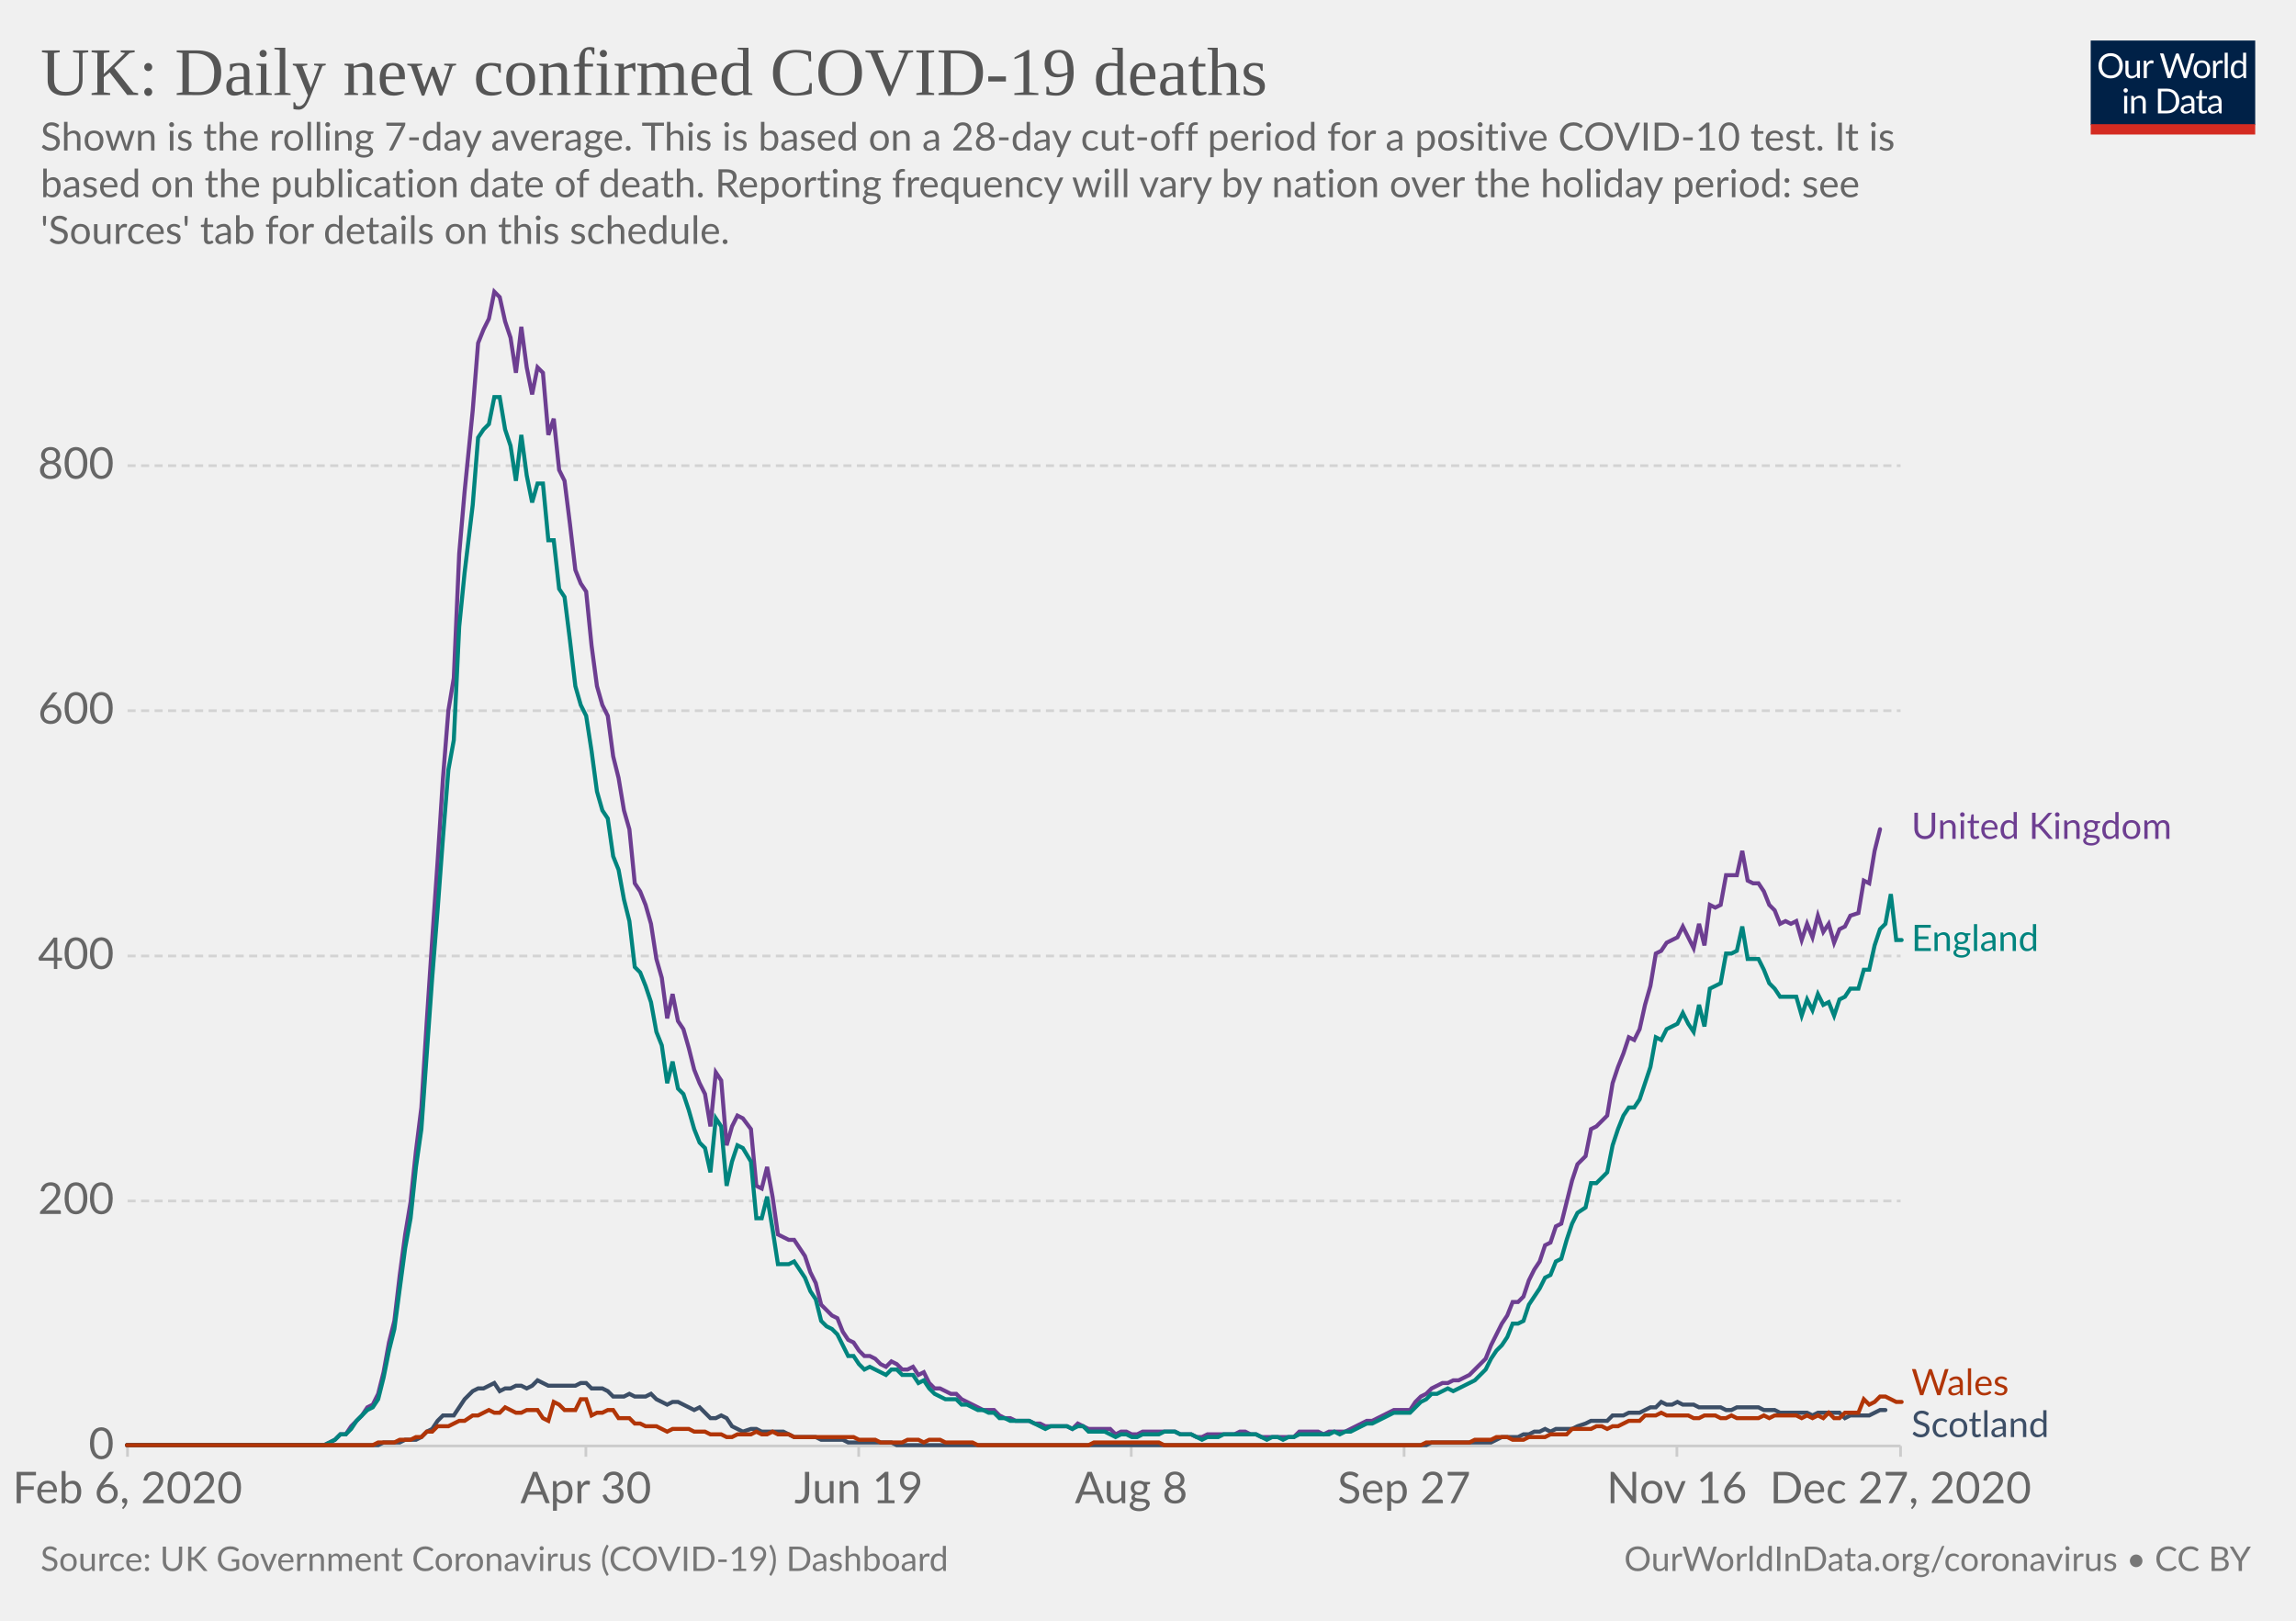
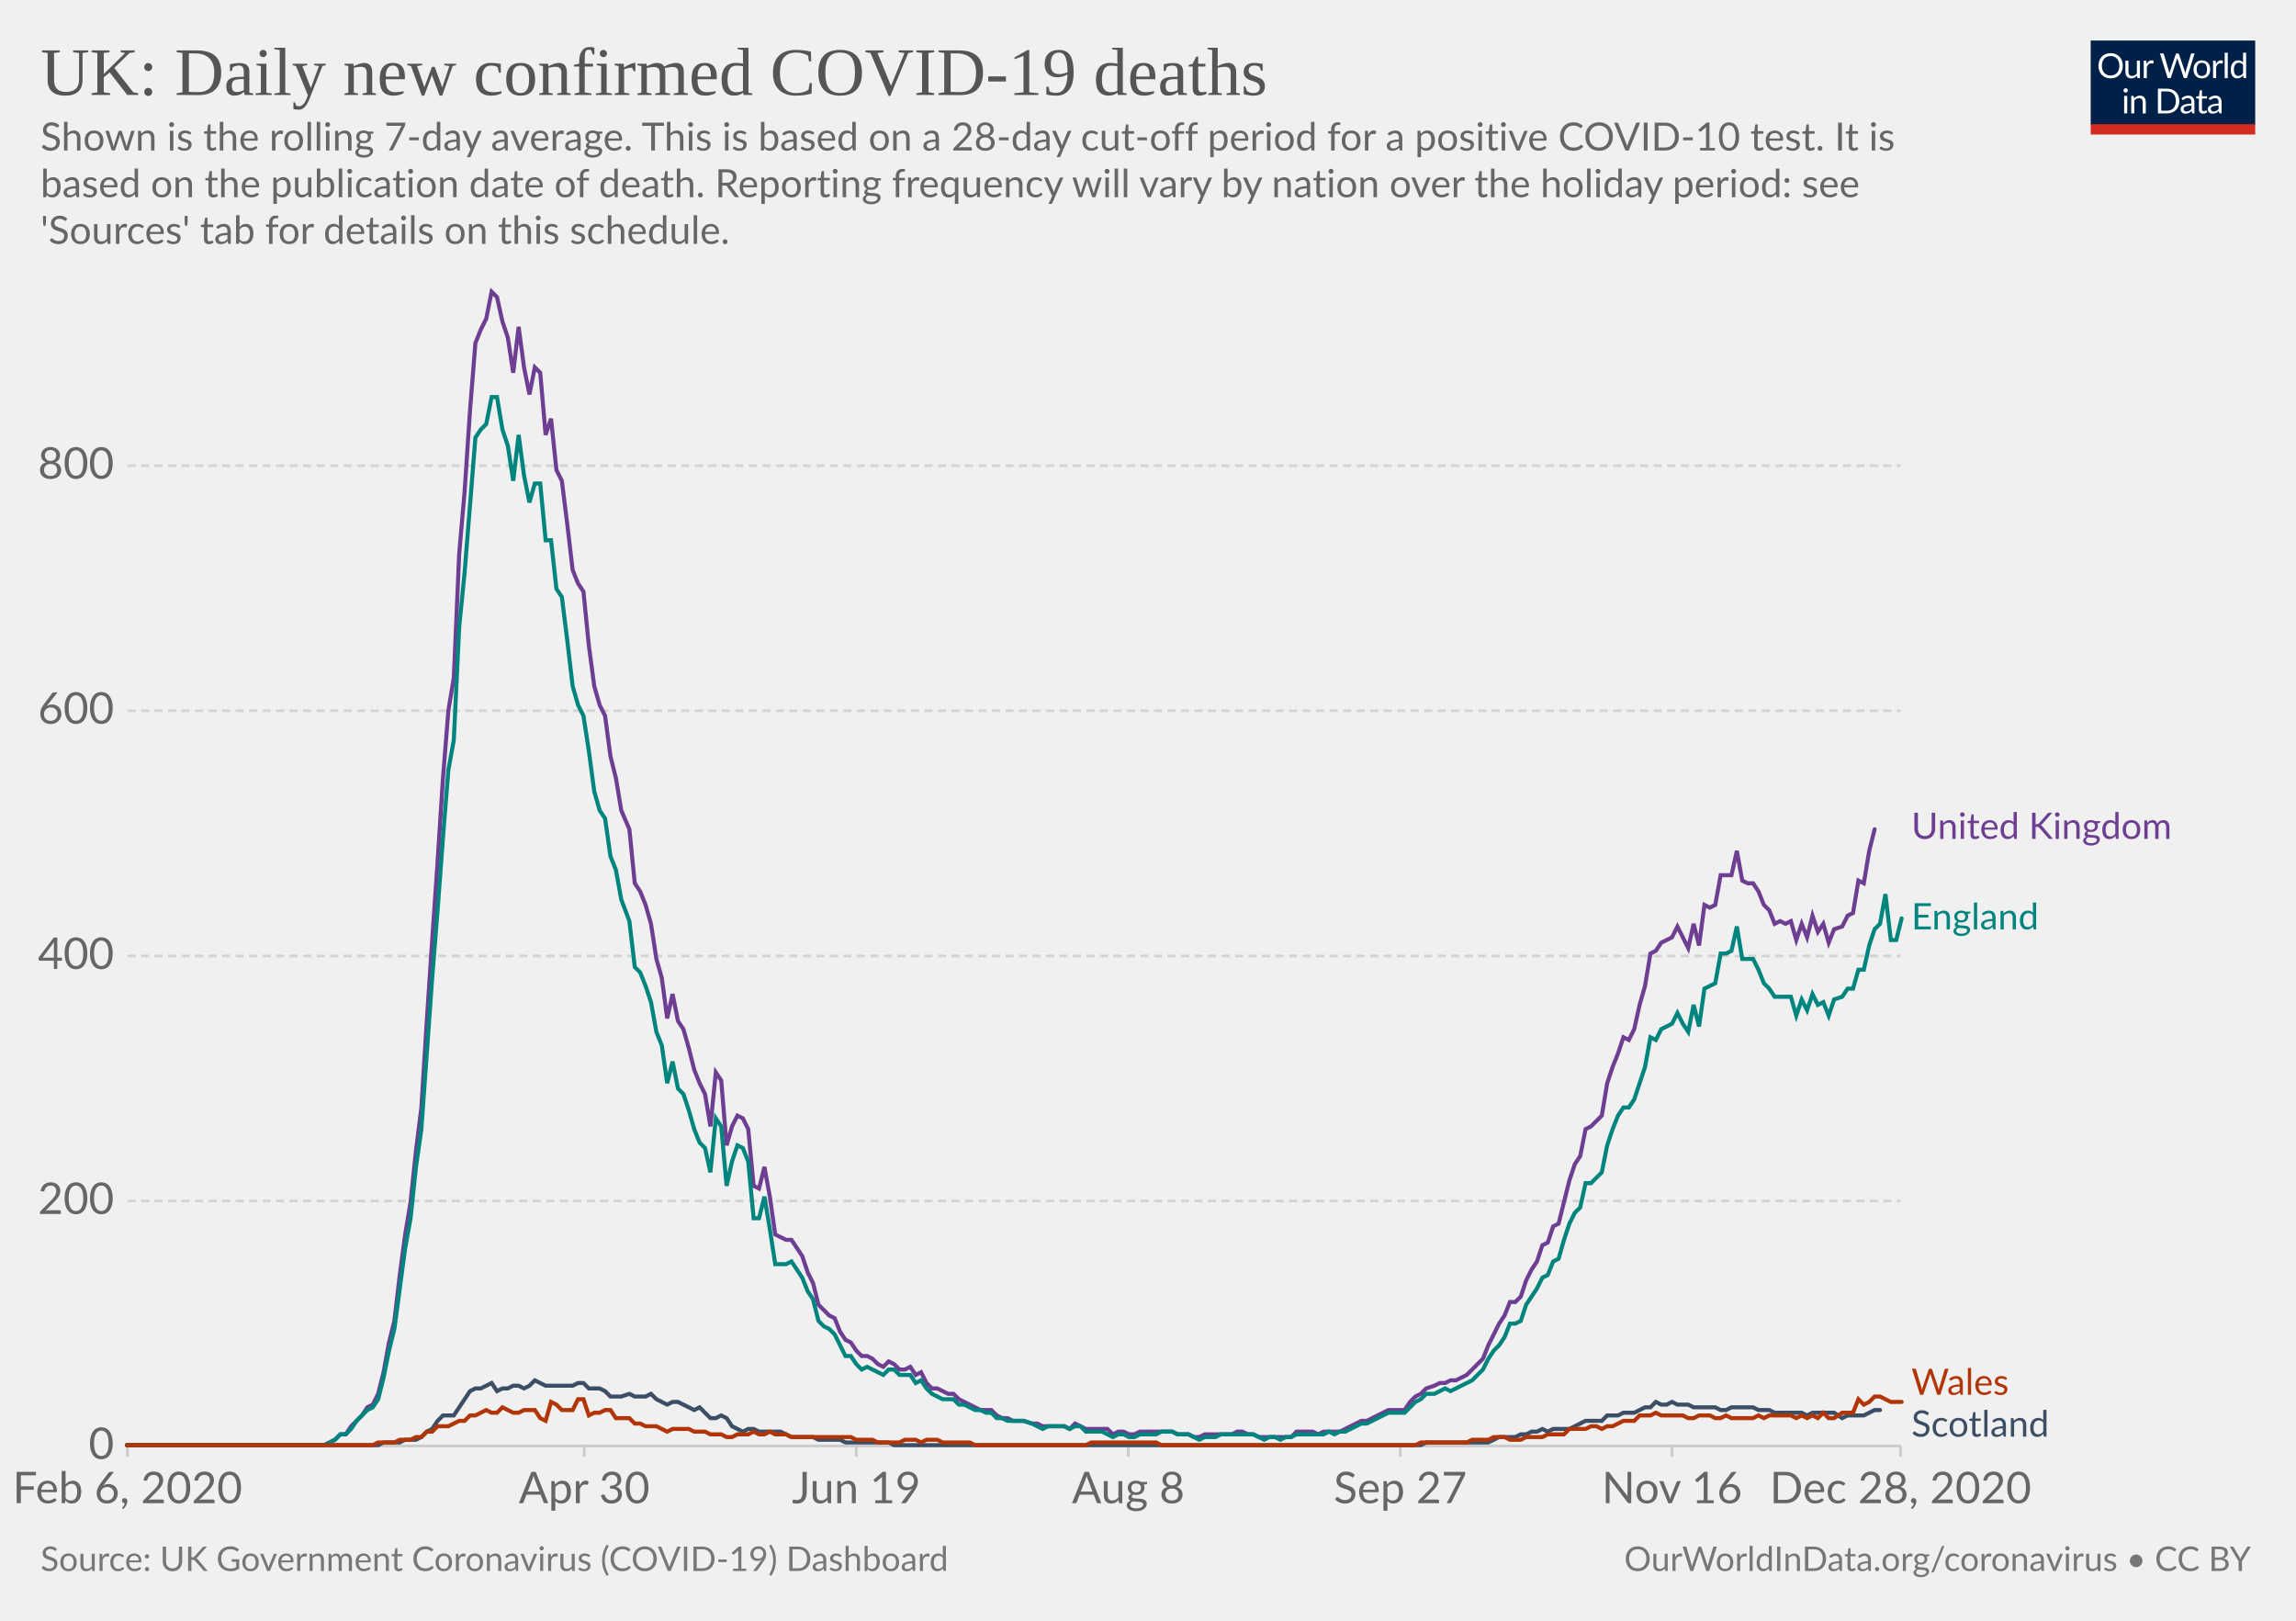
<svg xmlns="http://www.w3.org/2000/svg" version="1.1" style="background-color:#fff;-webkit-font-smoothing:antialiased" width="850" height="600" viewBox="0 0 850 600" font-family="Lato,'Helvetica Neue',Helvetica,Arial,sans-serif" font-size="18" text-rendering="optimizeLegibility">
  <g class="HeaderView">
    <g transform="matrix(.29 0 0 .29 774 15)">
      <svg width="210" height="120" viewBox="0 0 210 120" fill="none">
        <g clip-path="url(#clip0)">
          <path d="M0 0h210v107.89H0V0z" fill="#002147" />
          <path d="M40.98 32.25c0 2.36-.38 4.53-1.12 6.51a14.26 14.26 0 01-8.1 8.4c-1.9.78-4.02 1.17-6.34 1.17a16.6 16.6 0 01-6.33-1.17 14.31 14.31 0 01-8.08-8.4 18.29 18.29 0 01-1.12-6.51c0-2.36.38-4.53 1.12-6.5a14.32 14.32 0 018.07-8.44c1.92-.8 4.03-1.19 6.34-1.19 2.32 0 4.43.4 6.34 1.19 1.92.8 3.56 1.9 4.93 3.34a14.87 14.87 0 013.17 5.1 18.1 18.1 0 011.12 6.5zm-4.38 0c0-1.94-.26-3.68-.8-5.22a10.91 10.91 0 00-2.24-3.89 9.68 9.68 0 00-3.52-2.46 11.95 11.95 0 00-4.62-.86c-1.68 0-3.21.28-4.6.86a9.88 9.88 0 00-3.54 2.46 10.91 10.91 0 00-2.24 3.9c-.53 1.53-.8 3.27-.8 5.2 0 1.94.27 3.68.8 5.22a11.17 11.17 0 002.24 3.9 10.01 10.01 0 003.55 2.44c1.38.56 2.9.83 4.6.83 1.7 0 3.24-.27 4.61-.83a9.8 9.8 0 003.52-2.44 11.17 11.17 0 002.25-3.9c.53-1.54.8-3.28.8-5.21zm26.22-6.54V48H60.5c-.56 0-.9-.27-1.05-.81l-.31-2.4a12.45 12.45 0 01-3.26 2.6c-1.2.64-2.58.96-4.13.96-1.22 0-2.3-.2-3.24-.6a6.52 6.52 0 01-2.33-1.7 7.37 7.37 0 01-1.43-2.67c-.3-1.04-.46-2.2-.46-3.45V25.7h3.91v14.22c0 1.68.38 2.99 1.15 3.91.77.93 1.96 1.39 3.54 1.39 1.16 0 2.24-.27 3.23-.82a10.42 10.42 0 002.8-2.28V25.7h3.91zm8.61 4.47a9.94 9.94 0 012.6-3.56 5.64 5.64 0 013.76-1.3c.47 0 .92.05 1.34.15.44.1.83.27 1.17.49l-.3 2.92c-.09.37-.3.55-.66.55-.2 0-.5-.04-.9-.13a6.21 6.21 0 00-3.24.18c-.54.2-1.03.5-1.47.92-.42.4-.81.9-1.17 1.5-.33.58-.64 1.26-.92 2.02V48H67.7V25.71h2.25c.42 0 .72.08.88.25.16.16.27.44.33.83l.26 3.39zm61.16-13.7L122.75 48h-3.82l-7.99-24.05a21.95 21.95 0 01-.42-1.58 38.36 38.36 0 01-.44 1.58L102.05 48h-3.83L88.4 16.47h3.54c.38 0 .7.1.95.29.26.2.43.43.5.73l6.52 21.9c.1.4.2.83.28 1.28.1.46.2.94.29 1.46l.3-1.46c.12-.47.25-.9.38-1.27l7.41-21.91c.1-.25.26-.48.51-.69.27-.22.58-.33.95-.33h1.23c.38 0 .69.1.92.29.24.2.41.43.53.73l7.4 21.9a28.4 28.4 0 01.68 2.62 29.52 29.52 0 01.52-2.61l6.54-21.91c.07-.27.23-.5.48-.7.27-.21.58-.32.95-.32h3.32zm9.35 8.88c1.63 0 3.1.27 4.4.82a9.43 9.43 0 015.46 5.94c.5 1.4.74 2.98.74 4.73 0 1.76-.25 3.34-.74 4.75a9.43 9.43 0 01-5.46 5.92c-1.3.52-2.77.79-4.4.79-1.64 0-3.12-.27-4.44-.8a9.42 9.42 0 01-3.35-2.3c-.92-1-1.63-2.2-2.13-3.61-.49-1.41-.73-3-.73-4.75s.24-3.33.73-4.73c.5-1.43 1.2-2.64 2.13-3.63a9.4 9.4 0 013.35-2.31c1.32-.55 2.8-.82 4.44-.82zm0 19.89c2.2 0 3.84-.73 4.93-2.2 1.08-1.48 1.63-3.54 1.63-6.18 0-2.66-.55-4.72-1.63-6.2-1.09-1.49-2.73-2.23-4.93-2.23-1.12 0-2.09.2-2.93.57a5.7 5.7 0 00-2.06 1.65 7.5 7.5 0 00-1.24 2.67c-.26 1.04-.4 2.22-.4 3.54 0 2.64.55 4.7 1.64 6.18 1.1 1.47 2.76 2.2 4.99 2.2zm17.97-15.07a9.94 9.94 0 012.6-3.56 5.64 5.64 0 013.76-1.3c.47 0 .91.05 1.34.15.44.1.83.27 1.16.49l-.28 2.92c-.09.37-.31.55-.66.55-.2 0-.5-.04-.9-.13a6.2 6.2 0 00-3.24.18c-.54.2-1.03.5-1.47.92-.43.4-.82.9-1.17 1.5a13.1 13.1 0 00-.92 2.02V48h-3.94V25.71h2.24c.43 0 .72.08.88.25.17.16.28.44.33.83l.27 3.39zm15.04-14.59V48h-3.92V15.6h3.92zm19.55 15.43a6.22 6.22 0 00-2.38-2.05 6.7 6.7 0 00-2.86-.6c-2.07 0-3.66.75-4.77 2.23-1.12 1.48-1.68 3.6-1.68 6.33 0 1.46.13 2.7.38 3.74a7.29 7.29 0 001.1 2.56 4.35 4.35 0 001.78 1.45c.7.3 1.5.46 2.4.46 1.29 0 2.41-.3 3.36-.88a9.6 9.6 0 002.67-2.49V31.02zm3.91-15.43V48h-2.33c-.56 0-.9-.27-1.06-.81l-.35-2.71a12.13 12.13 0 01-3.25 2.77 8.28 8.28 0 01-4.23 1.06 7.31 7.31 0 01-6.14-2.9c-.73-.96-1.3-2.15-1.69-3.57a18.35 18.35 0 01.07-9.48 11.29 11.29 0 011.89-3.7 8.7 8.7 0 017.06-3.34 7.96 7.96 0 016.12 2.62V15.59h3.91zM46.61 70.71V93H42.7V70.71h3.91zm.84-7c0 .39-.08.75-.24 1.09a2.81 2.81 0 01-1.52 1.47 2.67 2.67 0 01-2.16 0 2.9 2.9 0 01-1.45-1.47 2.67 2.67 0 010-2.16c.15-.35.35-.65.6-.9.25-.27.53-.47.85-.62a2.67 2.67 0 012.16 0c.35.15.65.35.9.62.27.25.47.55.62.9.16.34.24.7.24 1.08zm7.97 10.24c.49-.54 1-1.04 1.54-1.48a9.85 9.85 0 013.66-1.84 8.96 8.96 0 015.43.35c.94.4 1.72.97 2.33 1.71a7.36 7.36 0 011.43 2.67c.32 1.04.49 2.19.49 3.45V93h-3.94V78.81c0-1.69-.4-3-1.17-3.92-.76-.93-1.93-1.4-3.5-1.4a6.6 6.6 0 00-3.25.83c-1 .56-1.92 1.31-2.77 2.27V93h-3.94V70.71h2.35c.56 0 .9.28 1.04.82l.3 2.42zm57.7 3.3c0 2.36-.37 4.5-1.11 6.44a14.3 14.3 0 01-3.17 4.98 14.1 14.1 0 01-4.93 3.2c-1.9.76-4.02 1.13-6.33 1.13H85.8V61.47h11.77c2.31 0 4.42.39 6.33 1.15a13.8 13.8 0 018.1 8.18 17.75 17.75 0 011.12 6.45zm-4.37 0c0-1.94-.26-3.67-.8-5.2a10.94 10.94 0 00-2.23-3.87 9.57 9.57 0 00-3.53-2.42 12.23 12.23 0 00-4.61-.83h-7.5v24.62h7.5c1.7 0 3.24-.28 4.61-.84a9.7 9.7 0 003.53-2.4 10.94 10.94 0 002.24-3.87c.53-1.53.8-3.26.8-5.2zm19.8 5.72c-1.8.06-3.34.2-4.62.44-1.26.22-2.3.51-3.1.88-.8.36-1.37.8-1.74 1.3-.35.5-.53 1.05-.53 1.67 0 .58.1 1.1.3 1.52a3 3 0 00.76 1.05c.34.27.73.46 1.17.6.45.11.94.17 1.45.17a7.28 7.28 0 003.5-.81 11.95 11.95 0 002.82-2.2v-4.62zm-12.65-9.11a12.73 12.73 0 013.98-2.66c1.43-.59 3-.88 4.73-.88 1.25 0 2.36.2 3.33.61a6.81 6.81 0 013.94 4.38c.33 1.04.5 2.19.5 3.43V93h-1.74a1.8 1.8 0 01-.88-.18c-.2-.13-.36-.38-.48-.74l-.44-2.12c-.59.55-1.16 1.03-1.72 1.46a9.48 9.48 0 01-3.74 1.7c-.69.15-1.46.23-2.3.23-.87 0-1.69-.12-2.45-.35a5.34 5.34 0 01-3.34-2.93 6.64 6.64 0 01-.49-2.64c0-.88.25-1.72.73-2.53a6.33 6.33 0 012.35-2.17c1.09-.63 2.5-1.15 4.25-1.54 1.75-.41 3.89-.65 6.42-.7v-1.75c0-1.73-.37-3.03-1.12-3.91-.75-.9-1.84-1.34-3.28-1.34-.97 0-1.78.12-2.44.37-.64.23-1.2.5-1.7.81l-1.23.82c-.33.23-.67.35-1 .35-.27 0-.5-.07-.69-.2a2.1 2.1 0 01-.48-.53l-.7-1.25zm27.67 19.5c-1.76 0-3.12-.5-4.07-1.48-.94-.98-1.41-2.4-1.41-4.25V74h-2.68a.9.9 0 01-.6-.2c-.16-.14-.24-.36-.24-.66v-1.56l3.65-.46.9-6.89a.9.9 0 01.29-.52.88.88 0 01.62-.22H142v7.67h6.44V74H142v13.38c0 .94.22 1.63.68 2.09.45.45 1.04.68 1.76.68a3.21 3.21 0 001.85-.53l.55-.35c.16-.12.3-.18.41-.18.2 0 .4.13.55.38l1.15 1.87a7.45 7.45 0 01-2.44 1.5c-.96.35-1.94.52-2.95.52zm19.68-10.4c-1.8.07-3.34.21-4.62.45-1.26.22-2.3.51-3.1.88-.8.36-1.37.8-1.74 1.3-.35.5-.53 1.05-.53 1.67 0 .58.1 1.1.3 1.52.18.42.44.77.76 1.05.34.27.73.46 1.17.6.45.11.94.17 1.45.17a7.3 7.3 0 003.5-.81 12.04 12.04 0 002.82-2.2v-4.62zm-12.65-9.1a12.72 12.72 0 013.99-2.66c1.42-.59 3-.88 4.72-.88 1.25 0 2.36.2 3.33.61a6.81 6.81 0 013.94 4.38c.33 1.04.5 2.19.5 3.43V93h-1.74a1.8 1.8 0 01-.88-.18c-.2-.13-.36-.38-.48-.74l-.44-2.12c-.59.55-1.16 1.03-1.72 1.46a9.48 9.48 0 01-3.74 1.7c-.69.15-1.46.23-2.3.23-.87 0-1.69-.12-2.45-.35a5.33 5.33 0 01-3.34-2.93 6.62 6.62 0 01-.49-2.64c0-.88.25-1.72.73-2.53a6.33 6.33 0 012.35-2.17c1.09-.63 2.5-1.15 4.25-1.54a31.2 31.2 0 016.42-.7v-1.75c0-1.73-.37-3.03-1.12-3.91-.75-.9-1.84-1.34-3.28-1.34-.97 0-1.78.12-2.44.37-.64.23-1.2.5-1.7.81-.46.3-.87.57-1.22.82-.34.23-.68.35-1.02.35-.26 0-.49-.07-.68-.2a1.88 1.88 0 01-.48-.53l-.7-1.25z" fill="#fff" />
          <path fill="#D42B21" d="M0 106.79h210V120H0z" />
        </g>
        <defs>
          <clipPath id="clip0">
            <path fill="#fff" d="M0 0h210v120H0z" />
          </clipPath>
        </defs>
      </svg>
    </g>
    <a href="https://ourworldindata.org/grapher/uk-daily-covid-deaths?tab=chart&amp;stackMode=absolute&amp;time=2020-02-06..latest&amp;region=World" target="_blank" rel="noopener" font-family="&quot;Playfair Display&quot;,Georgia,&quot;Times New Roman&quot;,serif">
      <text font-size="25.2" x="15" y="35.2" fill="#555">
        <tspan x="15" y="35.16">UK: Daily new confirmed COVID-19 deaths</tspan>
      </text>
    </a>
    <text font-size="14.4" x="15" y="55.7" fill="#666">
      <tspan x="15" y="55.72">Shown is the rolling 7-day average. This is based on a 28-day cut-off period for a positive COVID-10 test. It is</tspan>
      <tspan x="15" y="73">based on the publication date of death. Reporting frequency will vary by nation over the holiday period: see</tspan>
      <tspan x="15" y="90.28">'Sources' tab for details on this schedule.</tspan>
    </text>
  </g>
  <g class="LineChart">
    <defs>
      <clipPath id="a">
        <path d="M37.22 0h830v897.4h-830z" />
      </clipPath>
    </defs>
    <g class="DualAxisView">
      <g class="HorizontalAxis">
-         <path stroke="#ccc" d="M47.2 535.3v4M216.9 535.3v4M317.9 535.3v4M418.8 535.3v4M519.8 535.3v4M620.8 535.3v4M703.6 535.3v4" />
+         <path stroke="#ccc" d="M47.2 535.3v4M216.3 535.3v4M317 535.3v4M417.7 535.3v4M518.4 535.3v4M619 535.3v4M703.6 535.3v4" />
        <text x="47.2" y="556.5" fill="#666" text-anchor="middle" font-size="16.2">Feb 6, 2020</text>
-         <text x="216.9" y="556.5" fill="#666" text-anchor="middle" font-size="16.2">Apr 30</text>
-         <text x="317.9" y="556.5" fill="#666" text-anchor="middle" font-size="16.2">Jun 19</text>
-         <text x="418.8" y="556.5" fill="#666" text-anchor="middle" font-size="16.2">Aug 8</text>
-         <text x="519.8" y="556.5" fill="#666" text-anchor="middle" font-size="16.2">Sep 27</text>
-         <text x="620.8" y="556.5" fill="#666" text-anchor="middle" font-size="16.2">Nov 16</text>
-         <text x="703.6" y="556.5" fill="#666" text-anchor="middle" font-size="16.2">Dec 27, 2020</text>
+         <text x="216.3" y="556.5" fill="#666" text-anchor="middle" font-size="16.2">Apr 30</text>
+         <text x="317" y="556.5" fill="#666" text-anchor="middle" font-size="16.2">Jun 19</text>
+         <text x="417.7" y="556.5" fill="#666" text-anchor="middle" font-size="16.2">Aug 8</text>
+         <text x="518.4" y="556.5" fill="#666" text-anchor="middle" font-size="16.2">Sep 27</text>
+         <text x="619" y="556.5" fill="#666" text-anchor="middle" font-size="16.2">Nov 16</text>
+         <text x="703.6" y="556.5" fill="#666" text-anchor="middle" font-size="16.2">Dec 28, 2020</text>
      </g>
      <g class="VerticalAxis" fill="#666" dominant-baseline="middle" text-anchor="end" font-size="16.2">
        <text x="42.22" y="535.3">0</text>
        <text x="42.22" y="444.6">200</text>
        <text x="42.22" y="353.9">400</text>
        <text x="42.22" y="263.1">600</text>
        <text x="42.22" y="172.4">800</text>
      </g>
      <g class="AxisGridLines horizontalLines">
        <path stroke="#ccc" d="M47.22 535.3h656.39" />
        <path stroke="#d3d3d3" stroke-dasharray="3,2" d="M47.22 444.6h656.39M47.22 353.9h656.39M47.22 263.1h656.39M47.22 172.4h656.39" />
      </g>
    </g>
    <g clip-path="url(#a)">
      <g class="LineLabels" cursor="pointer">
        <g class="legendMark">
          <text font-size="13.5" x="707.6" y="310.6" fill="#6D3E91">
            <tspan x="707.61" y="310.55">United Kingdom</tspan>
          </text>
        </g>
        <g class="legendMark">
-           <text font-size="13.5" x="707.6" y="352.1" fill="#00847E">
-             <tspan x="707.61" y="352.05">England</tspan>
+           <text font-size="13.5" x="707.6" y="344.1" fill="#00847E">
+             <tspan x="707.61" y="344.05">England</tspan>
          </text>
        </g>
        <g class="legendMark">
-           <text font-size="13.5" x="707.6" y="516.5" fill="#B13507">
-             <tspan x="707.61" y="516.5">Wales</tspan>
+           <text font-size="13.5" x="707.6" y="516.3" fill="#B13507">
+             <tspan x="707.61" y="516.35">Wales</tspan>
          </text>
        </g>
        <g class="legendMark">
-           <text font-size="13.5" x="707.6" y="532" fill="#3C4E66">
-             <tspan x="707.61" y="532">Scotland</tspan>
+           <text font-size="13.5" x="707.6" y="531.8" fill="#3C4E66">
+             <tspan x="707.61" y="531.85">Scotland</tspan>
          </text>
        </g>
      </g>
      <g class="Lines">
        <g class="key-United-Kingdom_0">
-           <path stroke="#6D3E91" stroke-linecap="round" d="M47 535h73l2-1 2-1 2-2h2l2-3 2-2 2-2 2-3 2-1 2-4 2-8 2-11 2-8 2-17 2-15 2-12 2-19 2-16 2-32 2-30 2-29 2-31 2-25 2-12 2-46 2-23 3-30 2-25 2-5 2-4 2-10 2 2 2 9 2 6 2 13 2-17 2 15 2 10 2-10 2 2 2 23 2-6 2 19 2 4 2 16 2 17 2 5 2 3 2 20 2 15 2 7 2 4 2 15 2 8 2 12 2 7 2 20 2 3 2 5 2 7 2 13 2 7 2 15 2-9 2 10 2 3 2 7 2 8 2 5 2 4 2 12 2-20 2 3 2 24 2-7 2-4 2 1 3 4 2 21 2 1 2-8 2 11 2 14 2 1 2 1h2l2 3 2 3 2 6 2 4 2 8 2 2 2 2 2 1 2 5 2 3 2 1 2 3 2 2h2l2 1 2 2 2 1 2-2 2 1 2 2h2l2-1 2 3 2-1 2 4 2 2h2l2 1 2 1h2l2 2 2 1 2 1 2 1 2 1h4l2 2 2 1h2l2 1h5l2 1h2l2 1h8l2 1 2-2 2 1 2 1h8l2 2 2-1h2l2 1h2l2-1h12l2 1h4l2 1h2l2-1h10l2-1h2l2 1h2l2 1h12l2-2h7l2 1 2-1h6l2-1 2-1 2-1 2-1h2l2-1 2-1 2-1 2-1h6l2-3 2-2 2-1 2-2 2-1 2-1h2l2-1h2l2-1 2-1 2-2 2-2 2-2 2-5 2-4 2-4 2-3 2-5h2l2-2 2-6 2-4 2-3 2-6 2-1 2-6 2-1 2-8 2-8 2-6 3-3 2-10 2-1 2-2 2-2 2-12 2-6 2-5 2-6 2 1 2-4 2-9 2-7 2-12 2-1 2-3 2-1 2-1 2-4 2 4 2 4 2-9 2 8 2-15 2 1 2-1 2-11h4l2-9 2 11 2 1h2l2 3 2 5 2 2 2 5 2-1 2 1 2-1 2 7 2-6 2 5 2-8 2 6 2-3 2 7 2-5 2-1 2-4 3-1 2-12 2 1 2-12 2-8" fill="none" stroke-width="1.5" />
+           <path stroke="#6D3E91" stroke-linecap="round" d="M47 535h73l2-1 2-1 2-2h2l2-3 2-2 2-2 2-3 2-1 2-4 2-8 2-11 2-8 2-17 2-15 2-12 2-19 2-16 2-32 2-30 2-29 2-31 2-25 2-12 2-46 2-23 2-30 2-25 2-5 2-4 2-10 2 2 2 9 2 6 2 13 2-17 2 15 2 10 2-10 2 2 2 23 2-6 2 19 2 4 2 16 2 17 2 5 2 3 2 20 2 15 2 7 2 4 2 15 2 8 2 12 3 7 2 20 2 3 2 5 2 7 2 13 2 7 2 15 2-9 2 10 2 3 2 7 2 8 2 5 2 4 2 12 2-20 2 3 2 24 2-7 2-4 2 1 2 4 2 21 2 1 2-8 2 11 2 14 2 1 2 1h2l2 3 2 3 2 6 2 4 2 8 2 2 2 2 2 1 2 5 2 3 2 1 2 3 2 2h2l2 1 2 2 2 1 2-2 2 1 2 2h2l2-1 2 3 2-1 2 4 2 2h2l2 1 2 1h2l2 2 2 1 2 1 2 1 2 1h4l2 2 2 1h2l2 1h4l3 1h2l2 1h8l2 1 2-2 2 1 2 1h8l2 2 2-1h2l2 1h2l2-1h12l2 1h4l2 1h2l2-1h10l2-1h2l2 1h2l2 1h12l2-2h6l2 1 2-1h6l2-1 2-1 2-1 2-1h2l2-1 2-1 2-1 2-1h6l2-3 2-2 2-1 2-2 3-1 2-1h2l2-1h2l2-1 2-1 2-2 2-2 2-2 2-5 2-4 2-4 2-3 2-5h2l2-2 2-6 2-4 2-3 2-6 2-1 2-6 2-1 2-8 2-8 2-6 2-3 2-10 2-1 2-2 2-2 2-12 2-6 2-5 2-6 2 1 2-4 2-9 2-7 2-12 2-1 2-3 2-1 2-1 2-4 2 4 2 4 2-9 2 8 2-15 2 1 2-1 2-11h4l2-9 2 11 2 1h2l2 3 2 5 2 2 2 5 2-1 2 1 2-1 2 7 2-6 2 5 2-8 2 6 2-3 2 7 2-5 3-1 2-4 2-1 2-12 2 1 2-12 2-8" fill="none" stroke-width="1.5" />
        </g>
        <g class="key-England_0">
-           <path stroke="#00847E" stroke-linecap="round" d="M47 535h73l2-1 2-1 2-2h2l2-2 2-3 2-2 2-2 2-1 2-3 2-8 2-10 2-8 2-15 2-15 2-11 2-19 2-14 2-28 2-28 2-25 2-27 2-25 2-11 2-42 2-20 3-25 2-25 2-3 2-2 2-10h2l2 12 2 6 2 13 2-17 2 15 2 10 2-7h2l2 21h2l2 18 2 3 2 16 2 17 2 7 2 4 2 13 2 15 2 7 2 3 2 14 2 5 2 11 2 8 2 17 2 2 2 5 2 6 2 11 2 5 2 14 2-8 2 10 2 2 2 6 2 7 2 5 2 2 2 9 2-20 2 3 2 22 2-9 2-6 2 1 3 5 2 21h2l2-8 2 12 2 13h4l2-1 2 3 2 3 2 5 2 3 2 8 2 2 2 1 2 2 2 4 2 4h2l2 3 2 2 2-1 2 1 2 1 2 1 2-2h2l2 2h4l2 3 2-1 2 3 2 2 2 1 2 1h4l2 2h2l2 1 2 1h2l2 1h2l2 2h2l2 1h7l2 1 2 1 2 1 2-1h6l2 1 2-1h2l2 2h6l2 1 2 1 2-1h2l2 1h2l2-1h6l2-1h4l2 1h4l2 1 2 1 2-1h4l2-1h12l2 1 2 1 2-1h2l2 1 2-1h2l2-1h11l2-1 2 1 2-1h2l2-1 2-1 2-1h2l2-1 2-1 2-1 2-1h6l2-2 2-2 2-1 2-2h2l2-1 2-1 2 1 2-1 2-1 2-1 2-1 2-2 2-2 2-4 2-3 2-2 2-3 2-5h2l2-1 2-6 2-3 2-3 2-4 2-1 2-5 2-1 2-7 2-6 2-4 3-2 2-9h2l2-2 2-2 2-10 2-6 2-5 2-3h2l2-3 2-6 2-6 2-11 2 1 2-4 2-1 2-1 2-4 2 4 2 3 2-10 2 8 2-14 2-1 2-1 2-11h2l2-1 2-9 2 12h4l2 4 2 5 2 2 2 3h6l2 7 2-6 2 4 2-6 2 4 2-1 2 5 2-6 2-1 2-3h3l2-7h2l2-9 2-6 2-2 2-11 2 17h2" fill="none" stroke-width="1.5" />
+           <path stroke="#00847E" stroke-linecap="round" d="M47 535h73l2-1 2-1 2-2h2l2-2 2-3 2-2 2-2 2-1 2-3 2-8 2-10 2-8 2-15 2-15 2-11 2-19 2-14 2-28 2-28 2-25 2-27 2-25 2-11 2-42 2-20 2-25 2-25 2-3 2-2 2-10h2l2 12 2 6 2 13 2-17 2 15 2 10 2-7h2l2 21h2l2 18 2 3 2 16 2 17 2 7 2 4 2 13 2 15 2 7 2 3 2 14 2 5 2 11 3 8 2 17 2 2 2 5 2 6 2 11 2 5 2 14 2-8 2 10 2 2 2 6 2 7 2 5 2 2 2 9 2-20 2 3 2 22 2-9 2-6 2 1 2 5 2 21h2l2-8 2 12 2 13h4l2-1 2 3 2 3 2 5 2 3 2 8 2 2 2 1 2 2 2 4 2 4h2l2 3 2 2 2-1 2 1 2 1 2 1 2-2h2l2 2h4l2 3 2-1 2 3 2 2 2 1 2 1h4l2 2h2l2 1 2 1h2l2 1h2l2 2h2l2 1h6l3 1 2 1 2 1 2-1h6l2 1 2-1h2l2 2h6l2 1 2 1 2-1h2l2 1h2l2-1h6l2-1h4l2 1h4l2 1 2 1 2-1h4l2-1h12l2 1 2 1 2-1h2l2 1 2-1h2l2-1h10l2-1 2 1 2-1h2l2-1 2-1 2-1h2l2-1 2-1 2-1 2-1h6l2-2 2-2 2-1 2-2h3l2-1 2-1 2 1 2-1 2-1 2-1 2-1 2-2 2-2 2-4 2-3 2-2 2-3 2-5h2l2-1 2-6 2-3 2-3 2-4 2-1 2-5 2-1 2-7 2-6 2-4 2-2 2-9h2l2-2 2-2 2-10 2-6 2-5 2-3h2l2-3 2-6 2-6 2-11 2 1 2-4 2-1 2-1 2-4 2 4 2 3 2-10 2 8 2-14 2-1 2-1 2-11h2l2-1 2-9 2 12h4l2 4 2 5 2 2 2 3h6l2 7 2-6 2 4 2-6 2 4 2-1 2 5 2-6 3-1 2-3h2l2-7h2l2-9 2-6 2-2 2-11 2 17h2l2-8" fill="none" stroke-width="1.5" />
        </g>
        <g class="key-Scotland_0">
-           <path stroke="#3C4E66" stroke-linecap="round" d="M47 535h93l2-1h6l2-1h4l2-1 2-2 2-1 2-3 2-2h4l2-3 2-3 3-3 2-1h2l2-1 2-1 2 3 2-1h2l2-1h2l2 1 2-1 2-2 2 1 2 1h10l2-1h2l2 2h4l2 1 2 2h4l2-1 2 1h4l2-1 2 2 2 1 2 1 2-1h2l2 1 2 1 2 1 2-1 2 2 2 2h2l2-1 2 1 2 3 2 1 2 1 3-1h2l2 1h8l2 1 2 1h8l2 1h8l2 1h16l2 1h196l2-1h22l2-1 2-1h6l2-1h2l2-1h2l2-1 2 1 2-1h6l2-1 3-1 2-1h6l2-2h4l2-1h4l2-1 2-1h2l2-2 2 1h2l2-1 2 1h4l2 1h8l2 1h2l2-1h8l2 1h4l2 1h10l2 1 2-1h8l2 2 2-1h7l2-1 2-1h2" fill="none" stroke-width="1.5" />
+           <path stroke="#3C4E66" stroke-linecap="round" d="M47 535h93l2-1h6l2-1h4l2-1 2-2 2-1 2-3 2-2h4l2-3 2-3 2-3 2-1h2l2-1 2-1 2 3 2-1h2l2-1h2l2 1 2-1 2-2 2 1 2 1h10l2-1h2l2 2h4l2 1 2 2h4l3-1 2 1h4l2-1 2 2 2 1 2 1 2-1h2l2 1 2 1 2 1 2-1 2 2 2 2h2l2-1 2 1 2 3 2 1 2 1 2-1h2l2 1h8l2 1 2 1h8l2 1h8l2 1h16l2 1h195l2-1h23l2-1 2-1h6l2-1h2l2-1h2l2-1 2 1 2-1h6l2-1 2-1 2-1h6l2-2h4l2-1h4l2-1 2-1h2l2-2 2 1h2l2-1 2 1h4l2 1h8l2 1h2l2-1h8l2 1h4l2 1h10l2 1 2-1h8l3 2 2-1h6l2-1 2-1h2" fill="none" stroke-width="1.5" />
        </g>
        <g class="key-Wales_0">
-           <path stroke="#B13507" stroke-linecap="round" d="M47 535h91l2-1h6l2-1h4l2-1h2l2-2h2l2-2h4l2-1 2-1h2l3-2h2l2-1 2-1 2 1h2l2-2 2 1 2 1h2l2-1h4l2 3 2 1 2-7 2 1 2 2h4l2-4h2l2 6 2-1h2l2-1h2l2 3h4l2 2h2l2 1h4l2 1 2 1 2-1h6l2 1h4l2 1h4l2 1h2l2-1h5l2-1 2 1h2l2-1 2 1h4l2 1h22l2 1h6l2 1h8l2-1h4l2 1 2-1h4l2 1h10l2 1h41l2-1h24l2 1h95l2-1h16l2-1h6l2-1h4l2 1h4l2-1h6l2-1h6l2-2h7l2-1h2l2 1 2-1h2l2-1 2-1h4l2-2h4l2-1 2 1h8l2 1h2l2-1h4l2 1h2l2-1 2 1h8l2-1 2 1 2-1h8l2 1 2-1 2 1 2-1 2 1 2-2 2 2h2l2-2h5l2-5 2 2 2-1 2-2h2l4 2h2" fill="none" stroke-width="1.5" />
+           <path stroke="#B13507" stroke-linecap="round" d="M47 535h91l2-1h6l2-1h4l2-1h2l2-2h2l2-2h4l2-1 2-1h2l2-2h2l2-1 2-1 2 1h2l2-2 2 1 2 1h2l2-1h4l2 3 2 1 2-7 2 1 2 2h4l2-4h2l2 6 2-1h2l2-1h2l2 3h5l2 2h2l2 1h4l2 1 2 1 2-1h6l2 1h4l2 1h4l2 1h2l2-1h4l2-1 2 1h2l2-1 2 1h4l2 1h22l2 1h6l2 1h8l2-1h4l2 1 2-1h4l2 1h10l2 1h41l2-1h24l2 1h94l2-1h17l2-1h6l2-1h4l2 1h4l2-1h6l2-1h6l2-2h6l2-1h2l2 1 2-1h2l2-1 2-1h4l2-2h4l2-1 2 1h8l2 1h2l2-1h4l2 1h2l2-1 2 1h8l2-1 2 1 2-1h8l2 1 2-1 2 1 2-1 2 1 2-2 2 2h2l3-2h4l2-5 2 2 2-1 2-2h2l4 2h4" fill="none" stroke-width="1.5" />
        </g>
      </g>
    </g>
  </g>
  <g class="SourcesFooter" fill="#777">
    <g class="clickable" fill="#777">
      <text font-size="12.6" x="15" y="581.6">
        <tspan x="15" y="581.58">Source: UK Government Coronavirus (COVID-19) Dashboard</tspan>
      </text>
    </g>
    <text font-size="12.6" x="601.3" y="581.6">
      <tspan x="601.27" y="581.58">
        <a target="_blank" href="https://ourworldindata.org/coronavirus" fill="#777">OurWorldInData.org/coronavirus</a> • <a class="cclogo" href="http://creativecommons.org/licenses/by/4.0/deed.en_US" target="_blank" fill="#777">CC BY</a>
      </tspan>
    </text>
  </g>
</svg>
